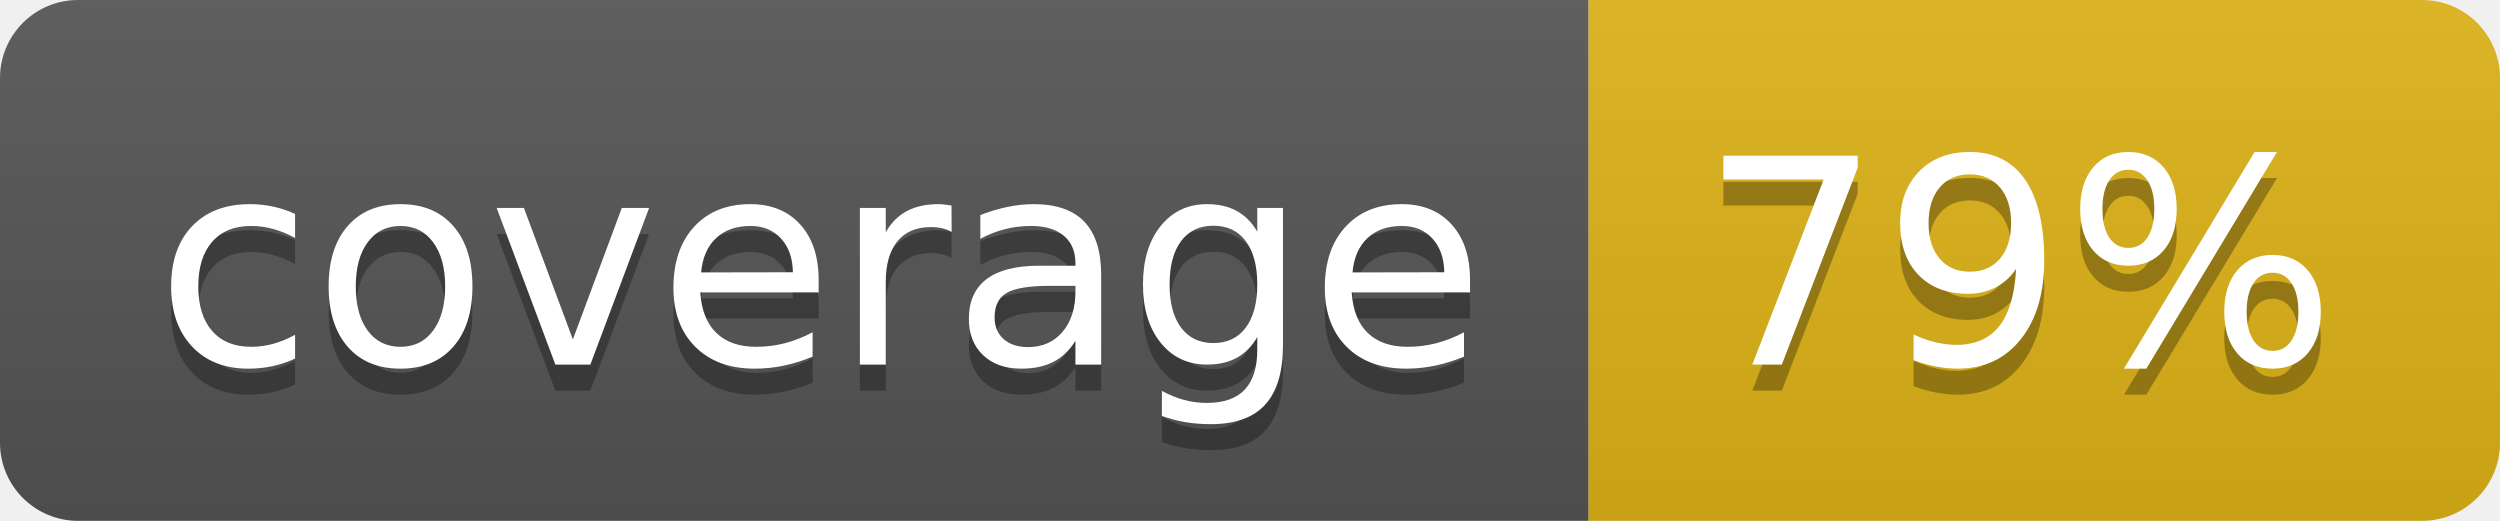
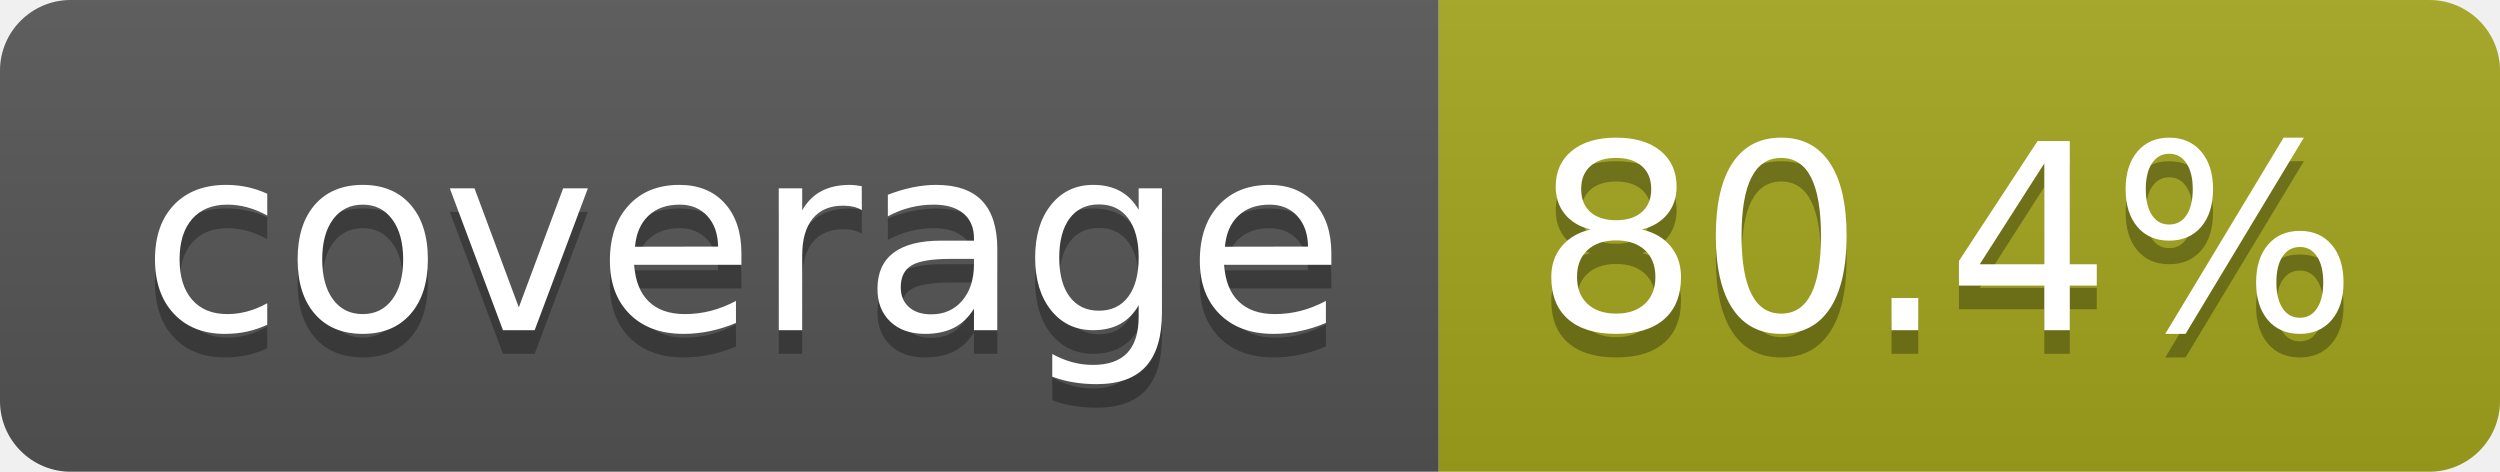
- <svg xmlns="http://www.w3.org/2000/svg" width="96" height="20" role="img" aria-label="coverage: 79%">
+ <svg xmlns="http://www.w3.org/2000/svg" width="106" height="20" role="img" aria-label="coverage: 80.4%">
  <linearGradient id="s" x2="0" y2="100%">
    <stop offset="0" stop-color="#bbb" stop-opacity=".1" />
    <stop offset="1" stop-opacity=".1" />
  </linearGradient>
  <clipPath id="r">
-     <rect width="96" height="20" rx="3" fill="#fff" />
+     <rect width="106" height="20" rx="3" fill="#fff" />
  </clipPath>
  <g clip-path="url(#r)">
    <rect width="61" height="20" fill="#555" />
-     <rect x="61" width="35" height="20" fill="#dfb317" />
-     <rect width="96" height="20" fill="url(#s)" />
+     <rect x="61" width="45" height="20" fill="#a4a61d" />
+     <rect width="106" height="20" fill="url(#s)" />
  </g>
  <g fill="#fff" text-anchor="middle" font-family="Verdana,Geneva,DejaVu Sans,sans-serif" text-rendering="geometricPrecision" font-size="110">
    <text aria-hidden="true" x="315" y="150" fill="#010101" fill-opacity=".3" transform="scale(.1)" textLength="510">coverage</text>
    <text x="315" y="140" transform="scale(.1)" fill="#fff" textLength="510">coverage</text>
-     <text aria-hidden="true" x="775" y="150" fill="#010101" fill-opacity=".3" transform="scale(.1)" textLength="245">79%</text>
-     <text x="775" y="140" transform="scale(.1)" fill="#fff" textLength="245">79%</text>
+     <text aria-hidden="true" x="825" y="150" fill="#010101" fill-opacity=".3" transform="scale(.1)" textLength="350">80.4%</text>
+     <text x="825" y="140" transform="scale(.1)" fill="#fff" textLength="350">80.4%</text>
  </g>
</svg>
